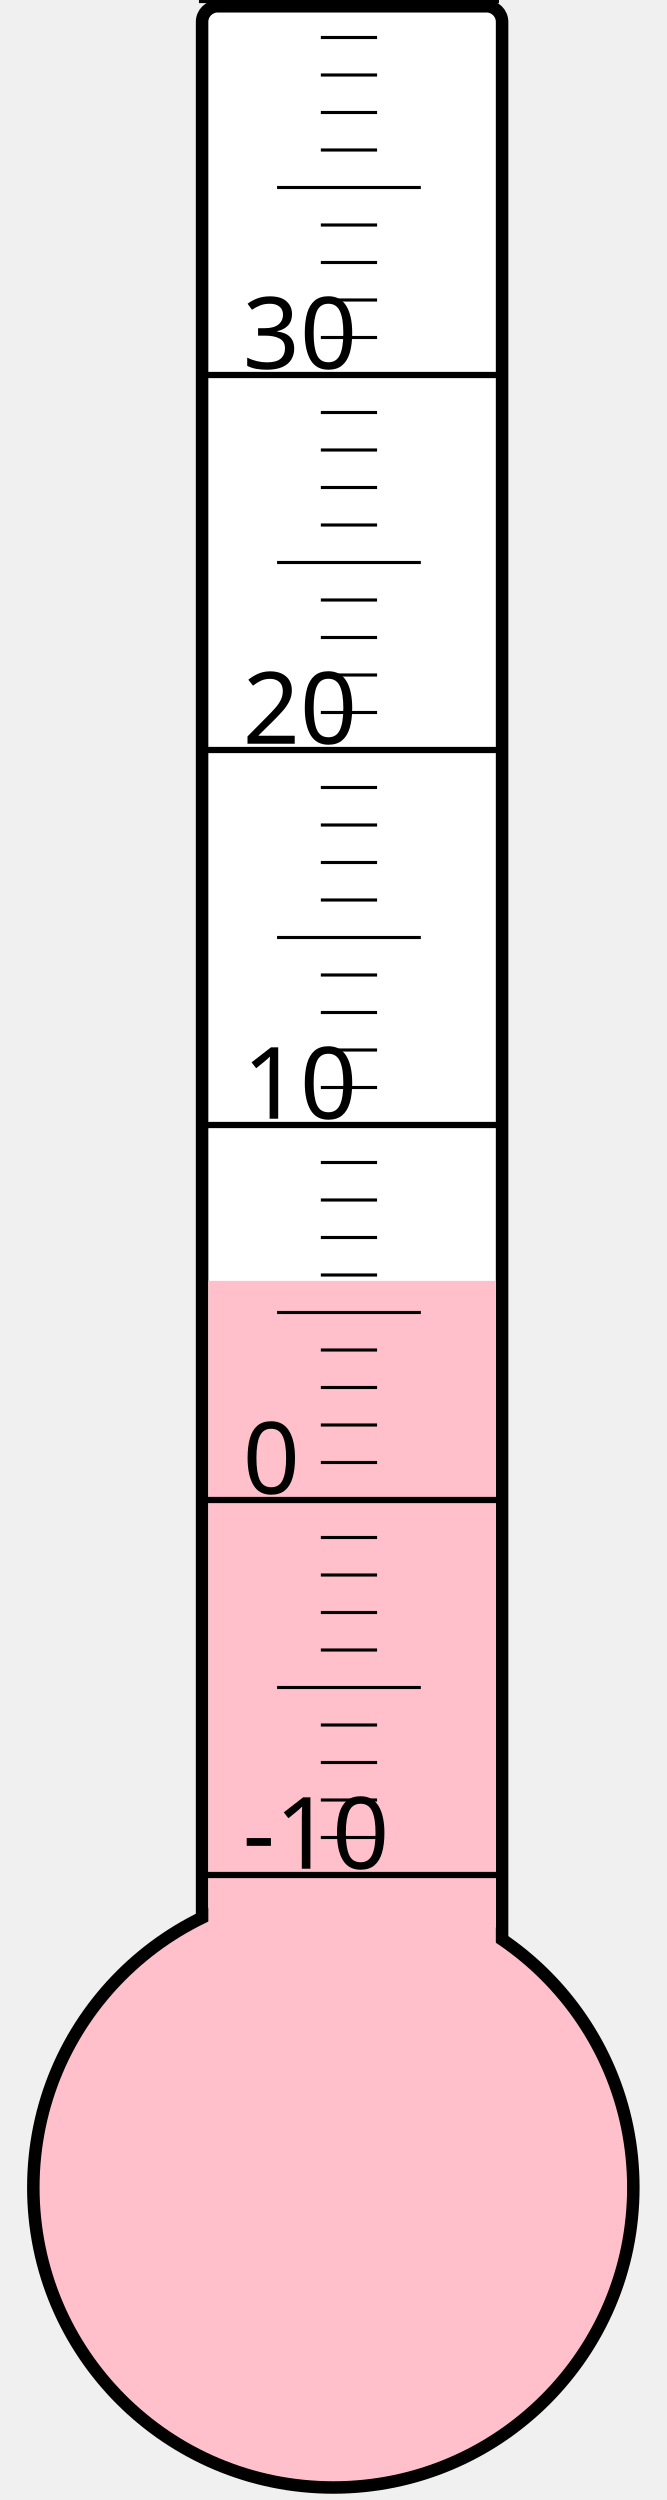
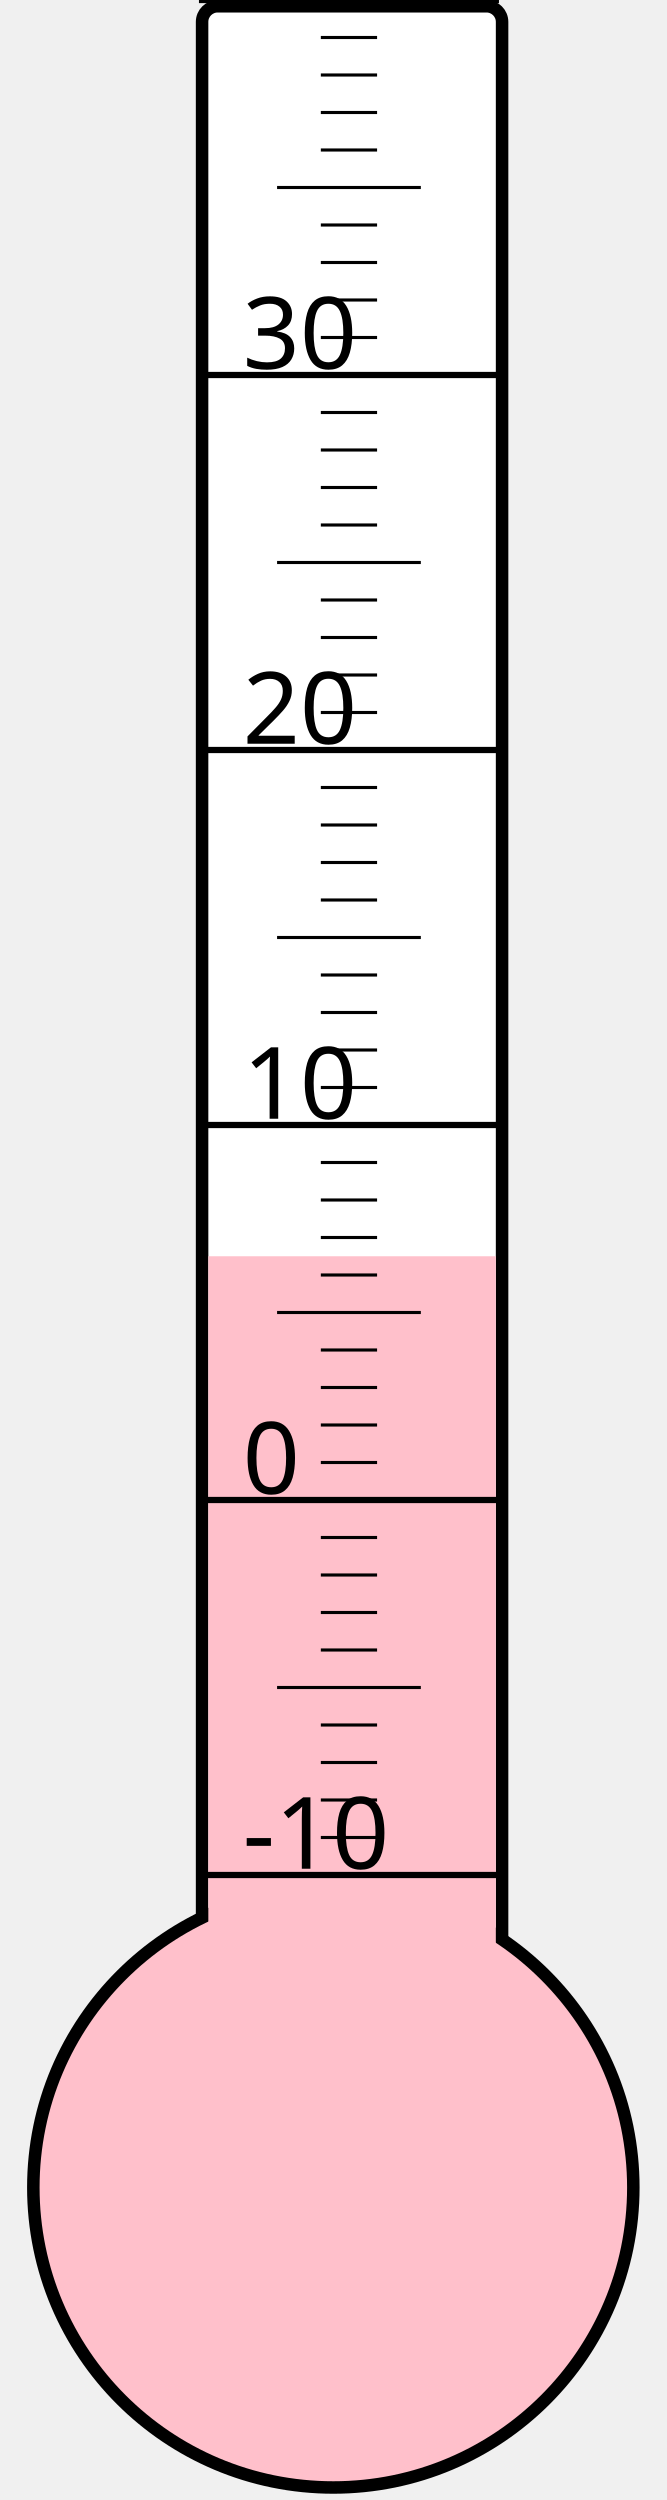
<svg xmlns="http://www.w3.org/2000/svg" width="40px" height="150px" viewBox="0 0 200 800">
  <rect width="200" height="800" x="0" y="0" style="fill: #ffffeb; fill-opacity: 0;" />
  <rect width="96" height="680" x="58" y="2" rx="5" ry="5" style="fill: white; fill-opacity: 1; stroke: black; stroke-width: 4;" />
  <circle cx="100" cy="700" r="96" style="fill: pink; stroke: black; stroke-width: 4;" />
-   <rect width="92" height="290.125" x="60" y="409.875" style="fill: pink; fill-opacity: 1; stroke-width: 0;" />
+   <rect width="92" height="298.0" x="60" y="402.0" style="fill: pink; fill-opacity: 1; stroke-width: 0;" />
  <text x="71" y="598" style="font-family: sans-serif; font-size: 24pt;">-10</text>
  <text x="71" y="478" style="font-family: sans-serif; font-size: 24pt;">0</text>
  <text x="71" y="358" style="font-family: sans-serif; font-size: 24pt;">10</text>
  <text x="71" y="238" style="font-family: sans-serif; font-size: 24pt;">20</text>
  <text x="71" y="118" style="font-family: sans-serif; font-size: 24pt;">30</text>
  <g style="stroke: black;">
    <line x1="57" y1="600" x2="153" y2="600" style="stroke-width: 2;" />
    <line x1="96" y1="588" x2="114" y2="588" style="stroke-width: 1;" />
    <line x1="96" y1="576" x2="114" y2="576" style="stroke-width: 1;" />
    <line x1="96" y1="564" x2="114" y2="564" style="stroke-width: 1;" />
    <line x1="96" y1="552" x2="114" y2="552" style="stroke-width: 1;" />
    <line x1="82" y1="540" x2="128" y2="540" style="stroke-width: 1;" />
    <line x1="96" y1="528" x2="114" y2="528" style="stroke-width: 1;" />
    <line x1="96" y1="516" x2="114" y2="516" style="stroke-width: 1;" />
    <line x1="96" y1="504" x2="114" y2="504" style="stroke-width: 1;" />
    <line x1="96" y1="492" x2="114" y2="492" style="stroke-width: 1;" />
    <line x1="57" y1="480" x2="153" y2="480" style="stroke-width: 2;" />
    <line x1="96" y1="468" x2="114" y2="468" style="stroke-width: 1;" />
    <line x1="96" y1="456" x2="114" y2="456" style="stroke-width: 1;" />
    <line x1="96" y1="444" x2="114" y2="444" style="stroke-width: 1;" />
    <line x1="96" y1="432" x2="114" y2="432" style="stroke-width: 1;" />
    <line x1="82" y1="420" x2="128" y2="420" style="stroke-width: 1;" />
    <line x1="96" y1="408" x2="114" y2="408" style="stroke-width: 1;" />
    <line x1="96" y1="396" x2="114" y2="396" style="stroke-width: 1;" />
    <line x1="96" y1="384" x2="114" y2="384" style="stroke-width: 1;" />
    <line x1="96" y1="372" x2="114" y2="372" style="stroke-width: 1;" />
    <line x1="57" y1="360" x2="153" y2="360" style="stroke-width: 2;" />
    <line x1="96" y1="348" x2="114" y2="348" style="stroke-width: 1;" />
    <line x1="96" y1="336" x2="114" y2="336" style="stroke-width: 1;" />
    <line x1="96" y1="324" x2="114" y2="324" style="stroke-width: 1;" />
    <line x1="96" y1="312" x2="114" y2="312" style="stroke-width: 1;" />
    <line x1="82" y1="300" x2="128" y2="300" style="stroke-width: 1;" />
    <line x1="96" y1="288" x2="114" y2="288" style="stroke-width: 1;" />
    <line x1="96" y1="276" x2="114" y2="276" style="stroke-width: 1;" />
    <line x1="96" y1="264" x2="114" y2="264" style="stroke-width: 1;" />
    <line x1="96" y1="252" x2="114" y2="252" style="stroke-width: 1;" />
    <line x1="57" y1="240" x2="153" y2="240" style="stroke-width: 2;" />
    <line x1="96" y1="228" x2="114" y2="228" style="stroke-width: 1;" />
    <line x1="96" y1="216" x2="114" y2="216" style="stroke-width: 1;" />
    <line x1="96" y1="204" x2="114" y2="204" style="stroke-width: 1;" />
    <line x1="96" y1="192" x2="114" y2="192" style="stroke-width: 1;" />
    <line x1="82" y1="180" x2="128" y2="180" style="stroke-width: 1;" />
    <line x1="96" y1="168" x2="114" y2="168" style="stroke-width: 1;" />
    <line x1="96" y1="156" x2="114" y2="156" style="stroke-width: 1;" />
    <line x1="96" y1="144" x2="114" y2="144" style="stroke-width: 1;" />
    <line x1="96" y1="132" x2="114" y2="132" style="stroke-width: 1;" />
    <line x1="57" y1="120" x2="153" y2="120" style="stroke-width: 2;" />
    <line x1="96" y1="108" x2="114" y2="108" style="stroke-width: 1;" />
    <line x1="96" y1="96" x2="114" y2="96" style="stroke-width: 1;" />
    <line x1="96" y1="84" x2="114" y2="84" style="stroke-width: 1;" />
    <line x1="96" y1="72" x2="114" y2="72" style="stroke-width: 1;" />
    <line x1="82" y1="60" x2="128" y2="60" style="stroke-width: 1;" />
    <line x1="96" y1="48" x2="114" y2="48" style="stroke-width: 1;" />
    <line x1="96" y1="36" x2="114" y2="36" style="stroke-width: 1;" />
    <line x1="96" y1="24" x2="114" y2="24" style="stroke-width: 1;" />
    <line x1="96" y1="12" x2="114" y2="12" style="stroke-width: 1;" />
    <line x1="57" y1="0" x2="153" y2="0" style="stroke-width: 2;" />
  </g>
</svg>
